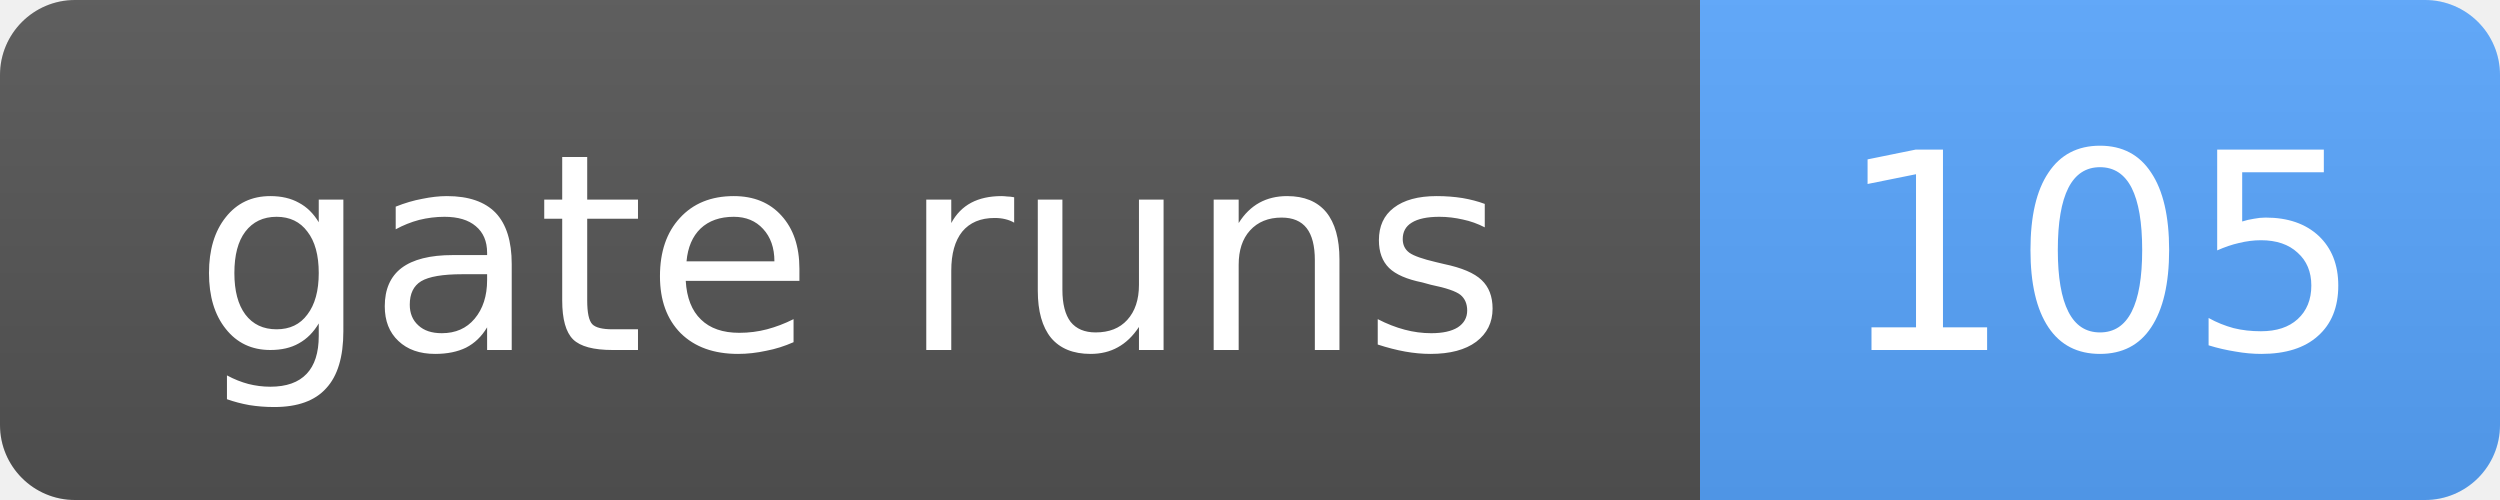
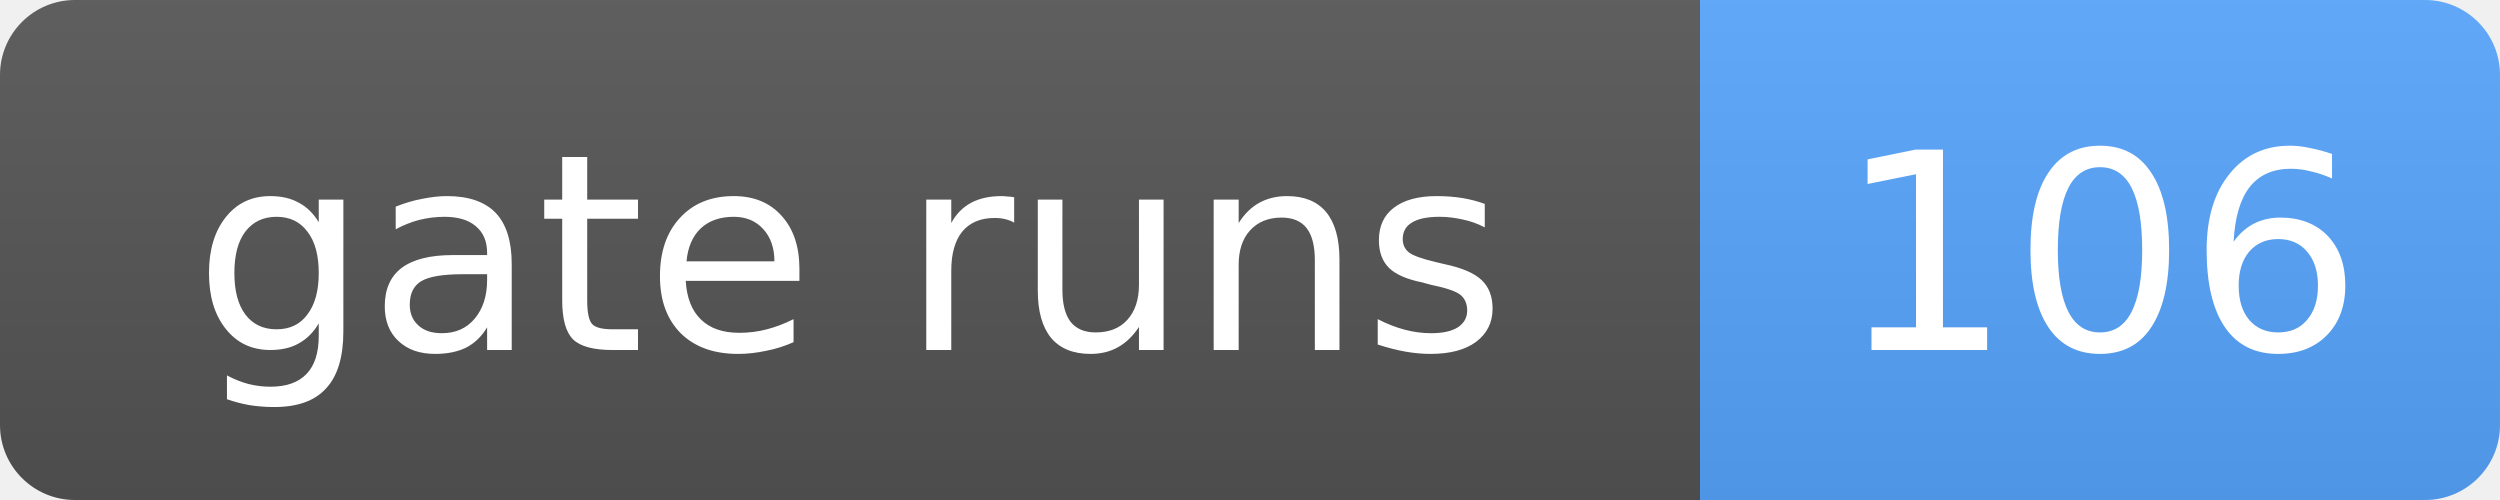
- <svg xmlns="http://www.w3.org/2000/svg" width="100" height="20" role="img" aria-label="gate runs: 105">
+ <svg xmlns="http://www.w3.org/2000/svg" width="100" height="20" role="img" aria-label="gate runs: 106">
  <linearGradient id="s" x2="0" y2="100%">
    <stop offset="0" stop-color="#bbb" stop-opacity=".1" />
    <stop offset="1" stop-opacity=".1" />
  </linearGradient>
  <clipPath id="r">
    <rect width="100" height="20" rx="3" fill="#fff" />
  </clipPath>
  <g clip-path="url(#r)">
    <rect width="68" height="20" fill="#555" />
    <rect x="68" width="32" height="20" fill="#58a6ff" />
    <rect width="100" height="20" fill="url(#s)" />
  </g>
  <g fill="#fff" text-anchor="middle" font-family="Verdana,Geneva,DejaVu Sans,sans-serif" font-size="11">
    <text x="34.0" y="14">gate runs</text>
-     <text x="84.0" y="14">105</text>
+     <text x="84.0" y="14">106</text>
  </g>
</svg>
